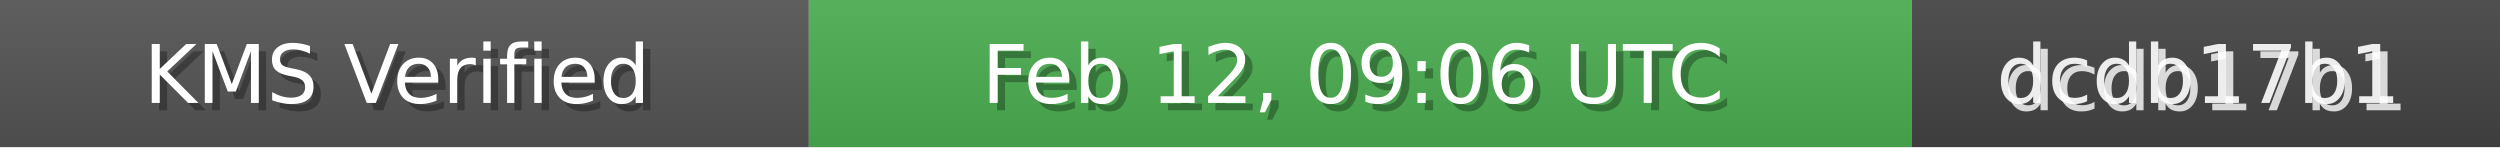
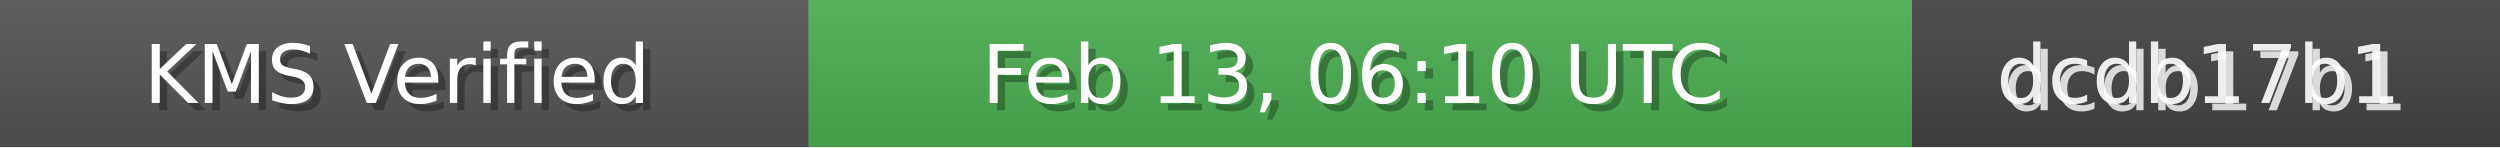
<svg xmlns="http://www.w3.org/2000/svg" width="340" height="20" role="img">
  <linearGradient id="bg" x2="0" y2="100%">
    <stop offset="0" stop-color="#bbb" stop-opacity=".1" />
    <stop offset="1" stop-opacity=".1" />
  </linearGradient>
  <rect width="110" height="20" fill="#555" />
  <rect x="110" width="150" height="20" fill="#4CAF50" />
  <rect x="260" width="80" height="20" fill="#444" />
  <rect width="340" height="20" fill="url(#bg)" />
  <g fill="#fff" text-anchor="middle" font-family="Verdana,Geneva,DejaVu Sans,sans-serif" font-size="11">
    <text x="55" y="15" fill="#000" fill-opacity=".3">KMS Verified</text>
    <text x="54" y="14">KMS Verified</text>
-     <text x="185" y="15" fill="#000" fill-opacity=".3">Feb 12, 09:06 UTC</text>
-     <text x="184" y="14">Feb 12, 09:06 UTC</text>
+     <text x="185" y="15" fill="#000" fill-opacity=".3">Feb 13, 06:10 UTC</text>
+     <text x="184" y="14">Feb 13, 06:10 UTC</text>
    <text x="300" y="15" fill="#fff" fill-opacity=".8">dcdb17b1</text>
    <text x="299" y="14" fill="#fff" fill-opacity=".9">dcdb17b1</text>
  </g>
</svg>
